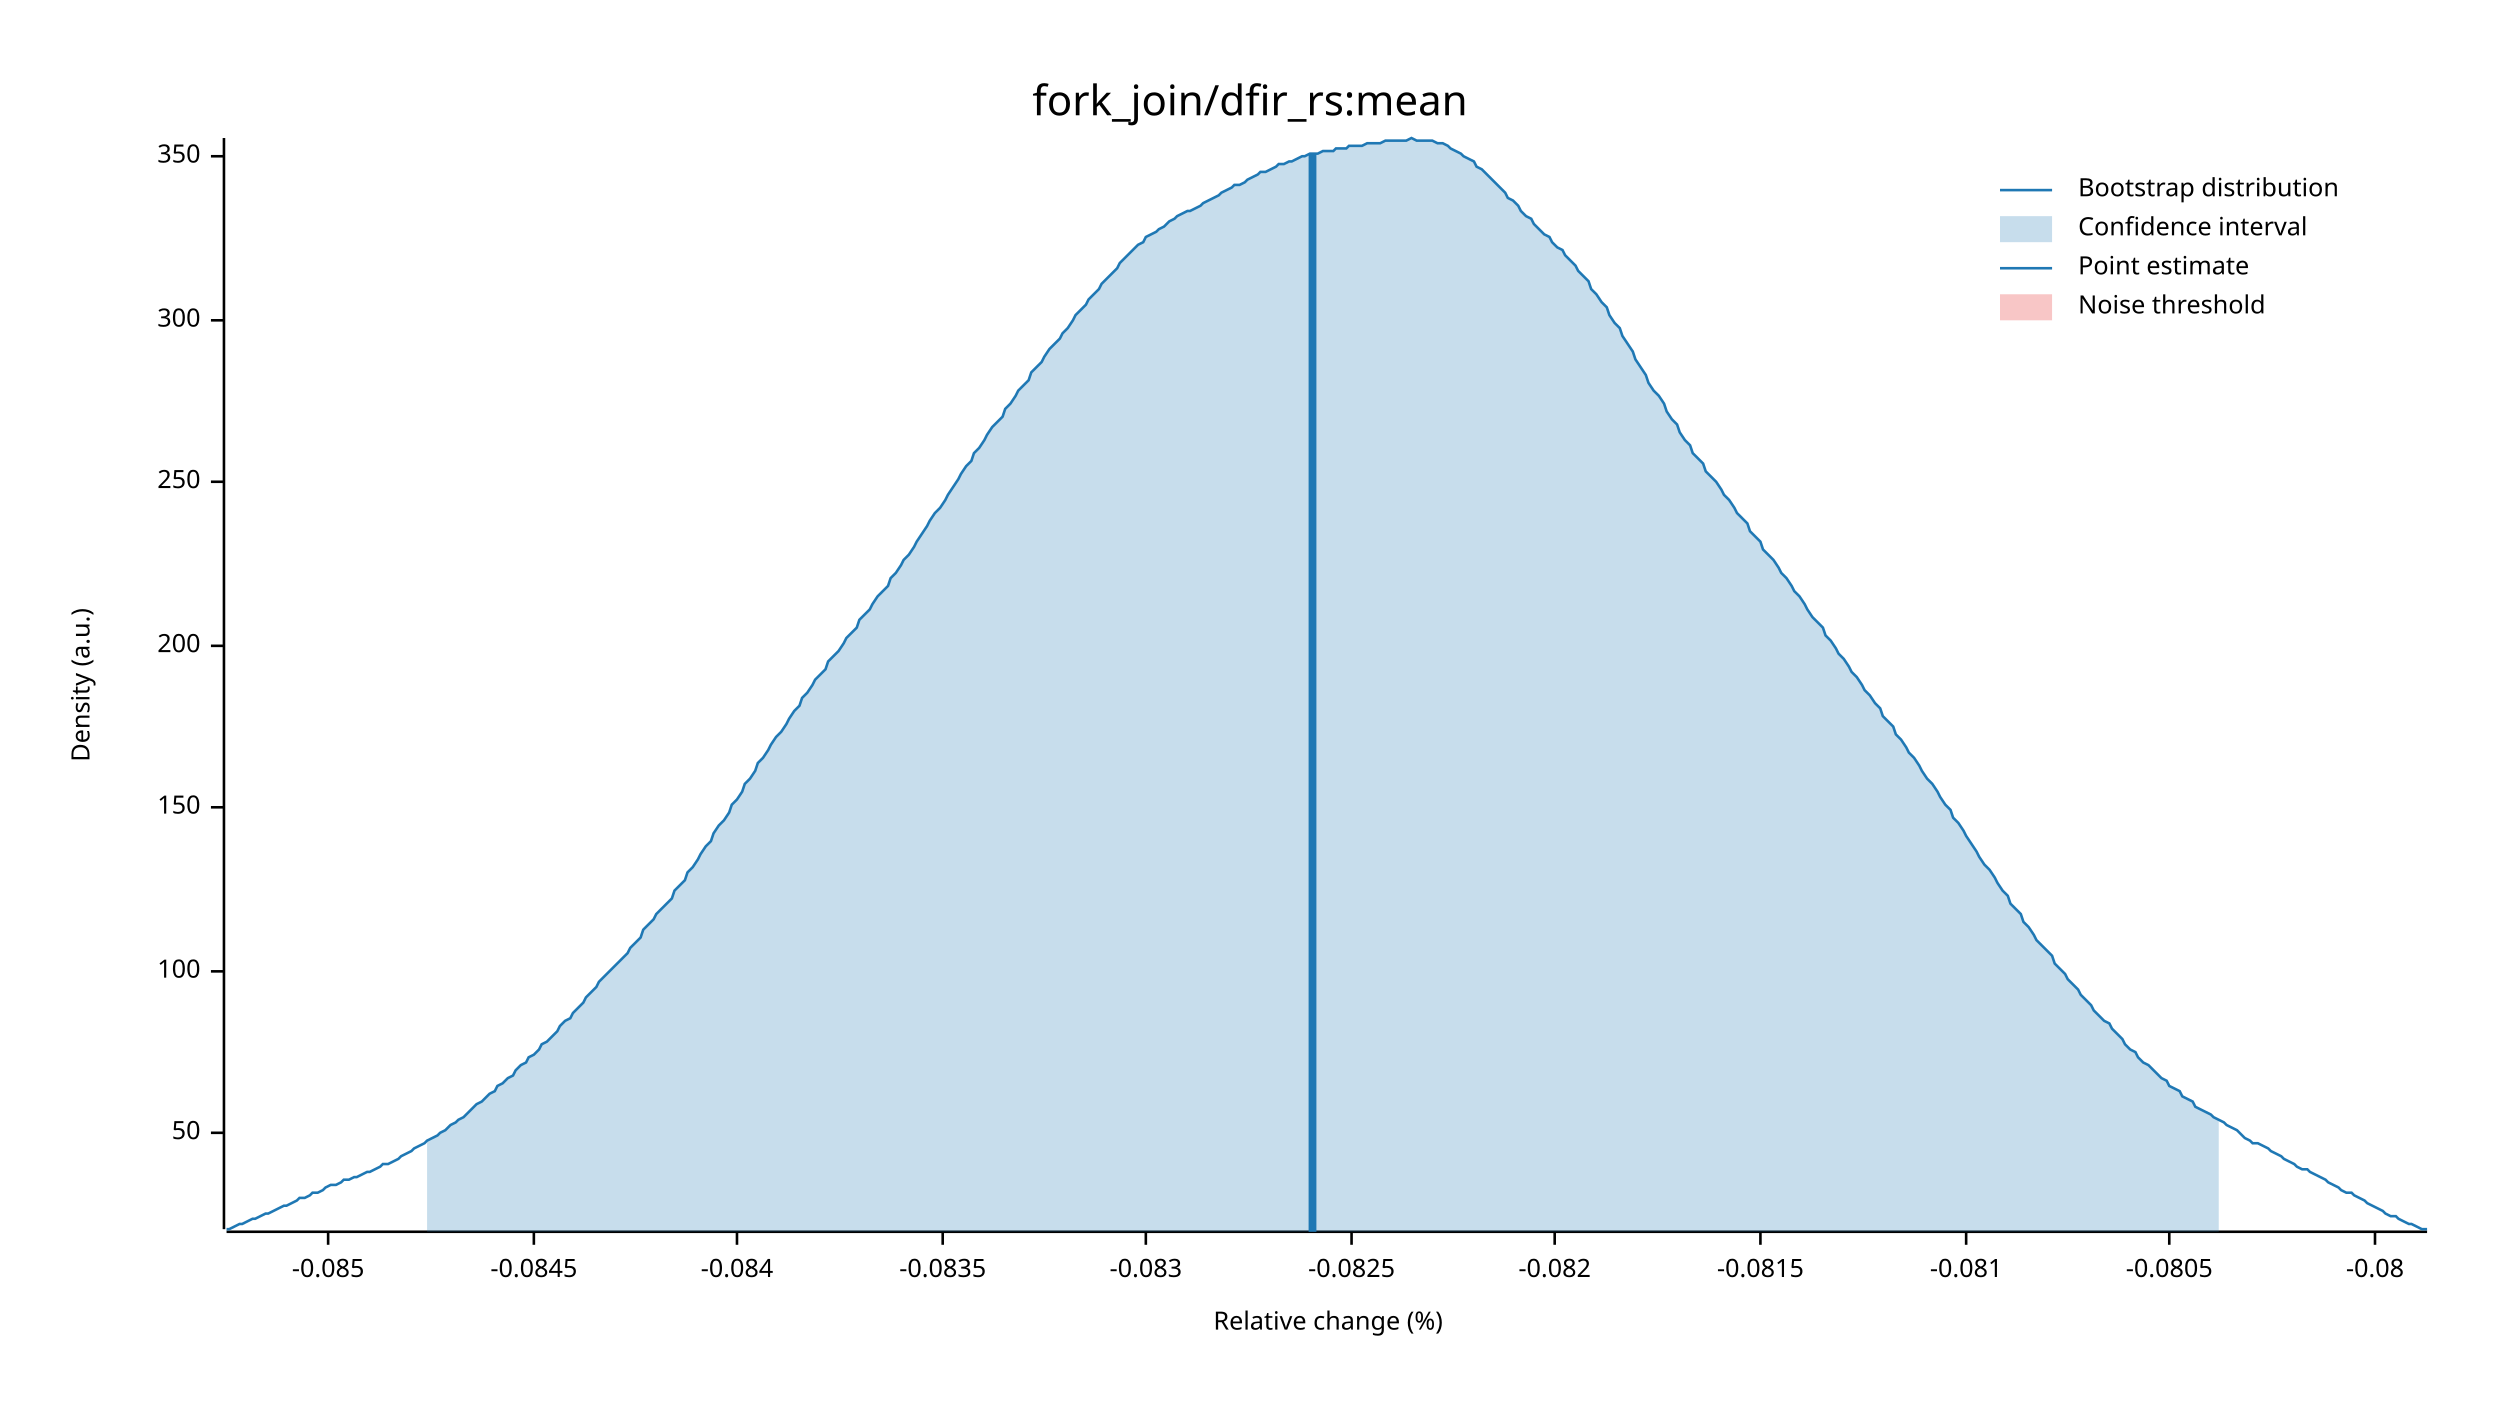
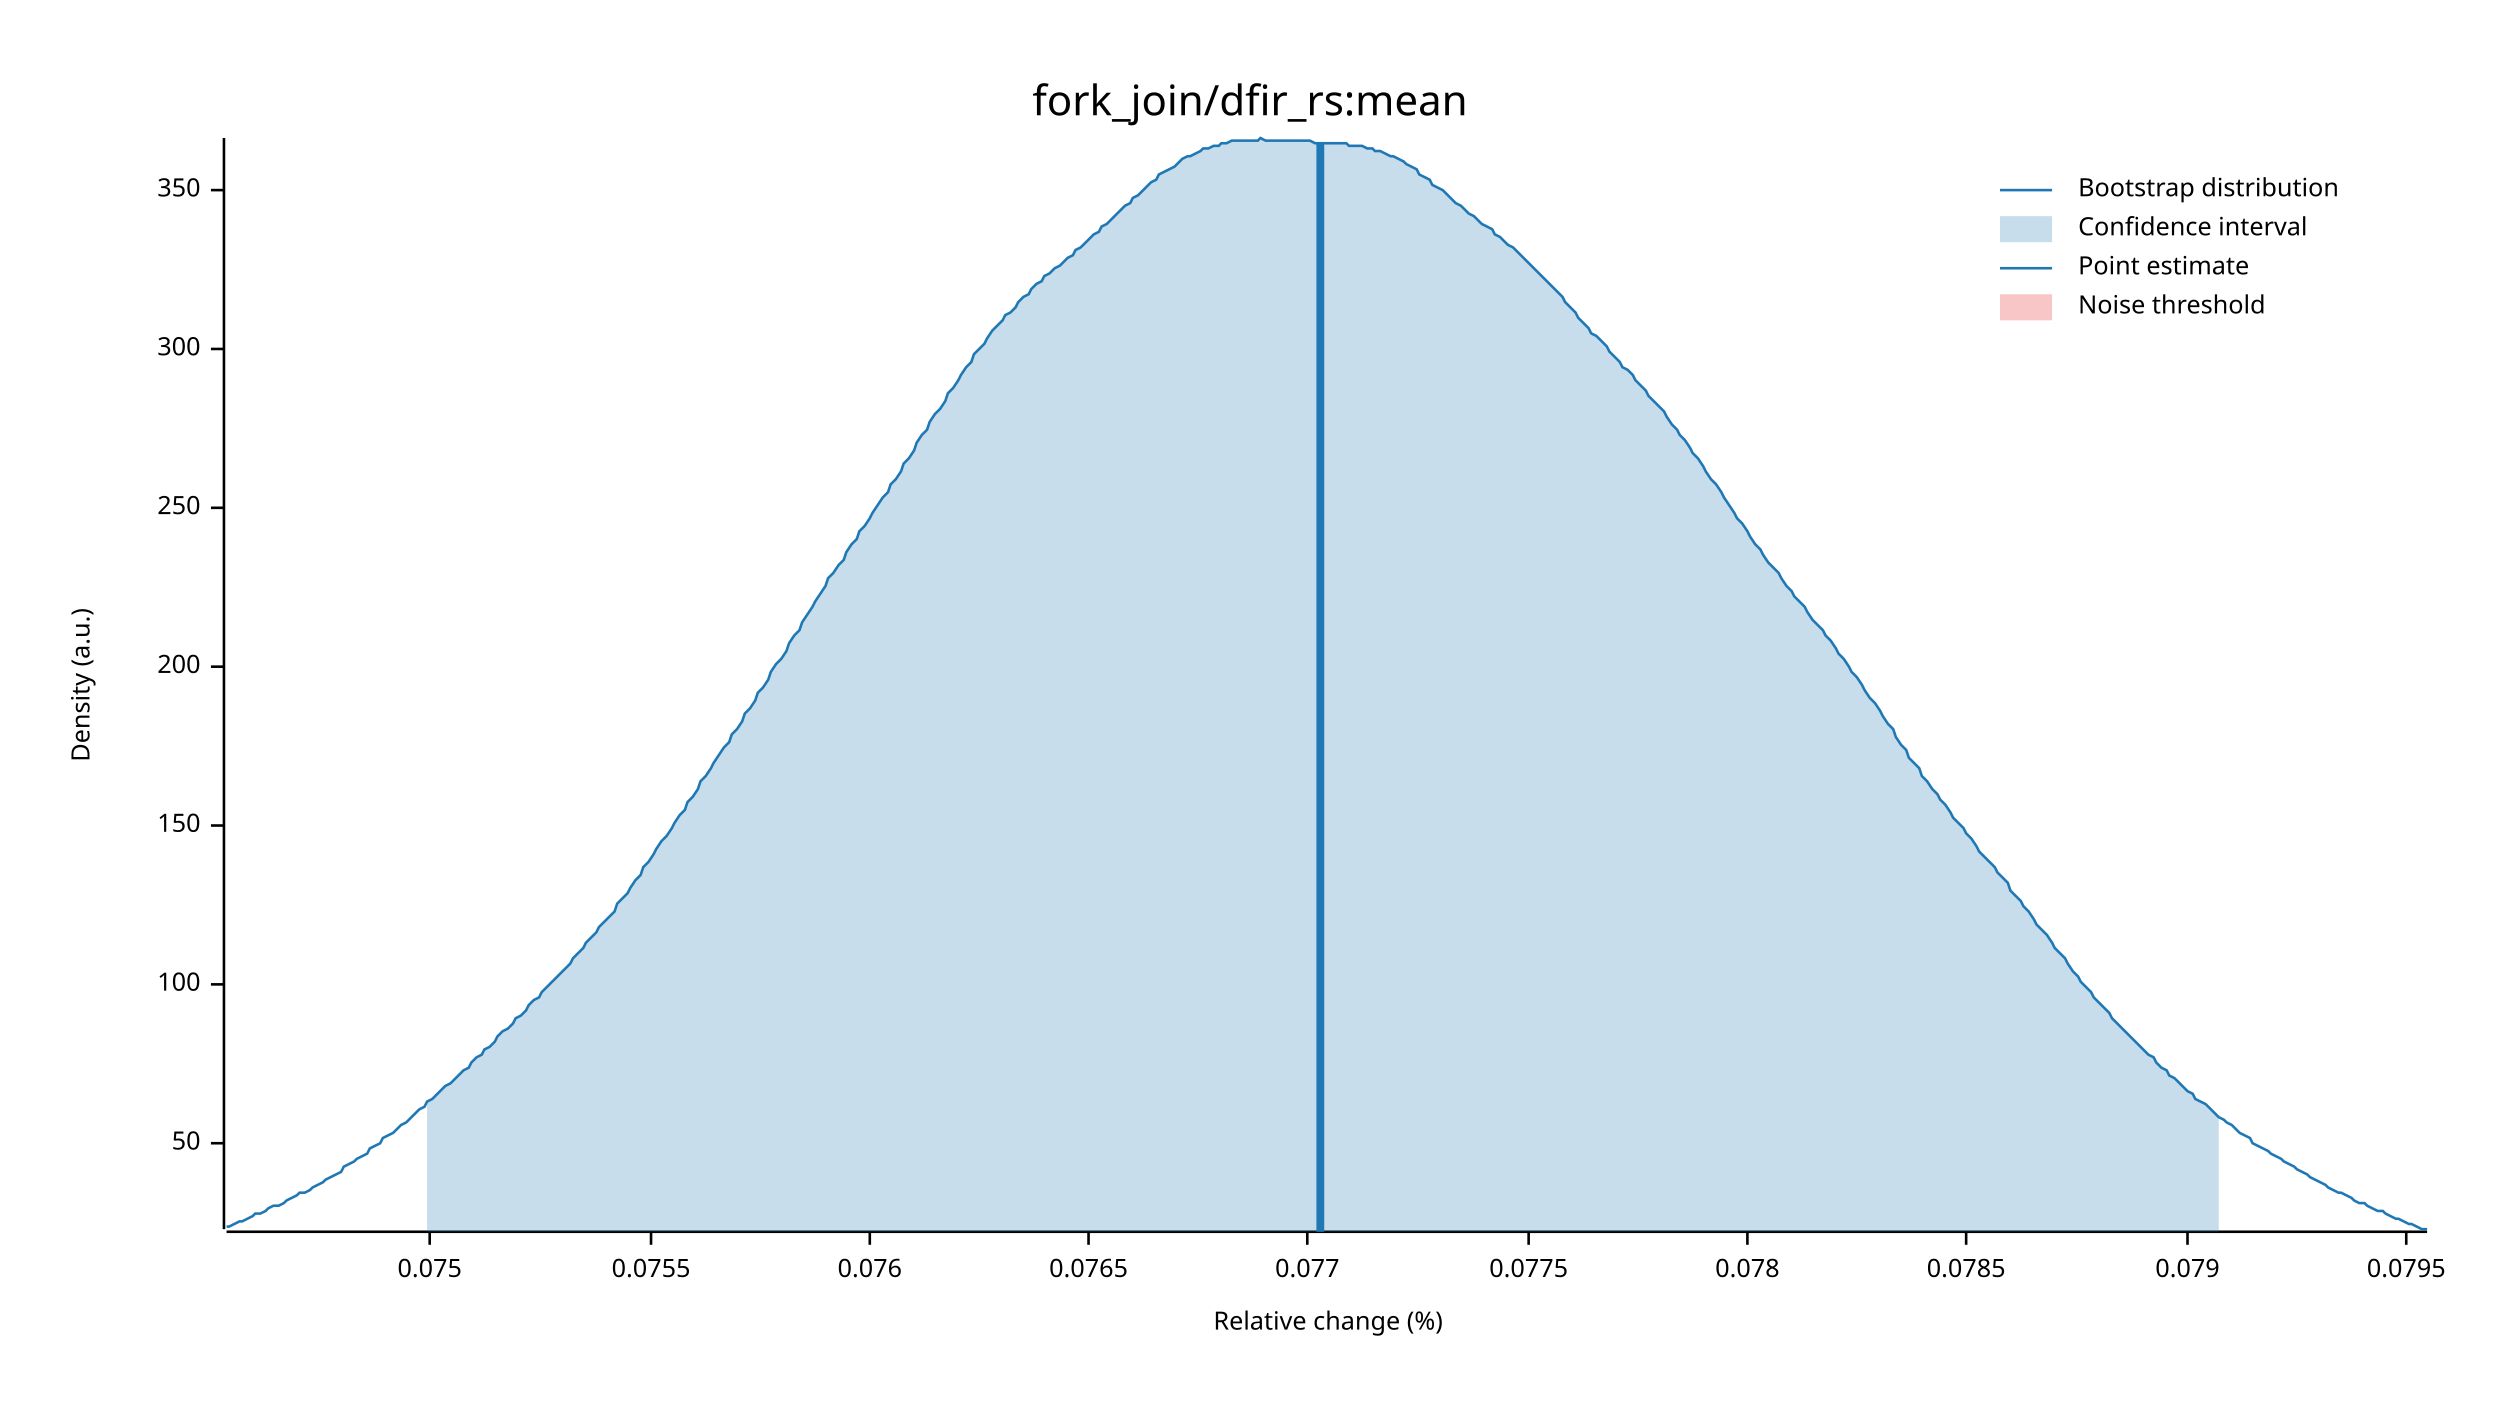
<svg xmlns="http://www.w3.org/2000/svg" width="960" height="540" viewBox="0 0 960 540">
  <text x="480" y="32" dy="0.76em" text-anchor="middle" font-family="sans-serif" font-size="16.129" opacity="1" fill="#000000">
fork_join/dfir_rs:mean
</text>
  <text x="27" y="263" dy="0.76em" text-anchor="middle" font-family="sans-serif" font-size="9.677" opacity="1" fill="#000000" transform="rotate(270, 27, 263)">
Density (a.u.)
</text>
  <text x="510" y="513" dy="-0.5ex" text-anchor="middle" font-family="sans-serif" font-size="9.677" opacity="1" fill="#000000">
Relative change (%)
</text>
  <polyline fill="none" opacity="1" stroke="#000000" stroke-width="1" points="86,53 86,472 " />
-   <text x="77" y="435" dy="0.5ex" text-anchor="end" font-family="sans-serif" font-size="9.677" opacity="1" fill="#000000">
+   <text x="77" y="439" dy="0.5ex" text-anchor="end" font-family="sans-serif" font-size="9.677" opacity="1" fill="#000000">
50
</text>
-   <polyline fill="none" opacity="1" stroke="#000000" stroke-width="1" points="81,435 86,435 " />
-   <text x="77" y="373" dy="0.5ex" text-anchor="end" font-family="sans-serif" font-size="9.677" opacity="1" fill="#000000">
+   <polyline fill="none" opacity="1" stroke="#000000" stroke-width="1" points="81,439 86,439 " />
+   <text x="77" y="378" dy="0.5ex" text-anchor="end" font-family="sans-serif" font-size="9.677" opacity="1" fill="#000000">
100
</text>
-   <polyline fill="none" opacity="1" stroke="#000000" stroke-width="1" points="81,373 86,373 " />
-   <text x="77" y="310" dy="0.5ex" text-anchor="end" font-family="sans-serif" font-size="9.677" opacity="1" fill="#000000">
+   <polyline fill="none" opacity="1" stroke="#000000" stroke-width="1" points="81,378 86,378 " />
+   <text x="77" y="317" dy="0.5ex" text-anchor="end" font-family="sans-serif" font-size="9.677" opacity="1" fill="#000000">
150
</text>
-   <polyline fill="none" opacity="1" stroke="#000000" stroke-width="1" points="81,310 86,310 " />
-   <text x="77" y="248" dy="0.5ex" text-anchor="end" font-family="sans-serif" font-size="9.677" opacity="1" fill="#000000">
+   <polyline fill="none" opacity="1" stroke="#000000" stroke-width="1" points="81,317 86,317 " />
+   <text x="77" y="256" dy="0.5ex" text-anchor="end" font-family="sans-serif" font-size="9.677" opacity="1" fill="#000000">
200
</text>
-   <polyline fill="none" opacity="1" stroke="#000000" stroke-width="1" points="81,248 86,248 " />
-   <text x="77" y="185" dy="0.5ex" text-anchor="end" font-family="sans-serif" font-size="9.677" opacity="1" fill="#000000">
+   <polyline fill="none" opacity="1" stroke="#000000" stroke-width="1" points="81,256 86,256 " />
+   <text x="77" y="195" dy="0.5ex" text-anchor="end" font-family="sans-serif" font-size="9.677" opacity="1" fill="#000000">
250
</text>
-   <polyline fill="none" opacity="1" stroke="#000000" stroke-width="1" points="81,185 86,185 " />
-   <text x="77" y="123" dy="0.5ex" text-anchor="end" font-family="sans-serif" font-size="9.677" opacity="1" fill="#000000">
+   <polyline fill="none" opacity="1" stroke="#000000" stroke-width="1" points="81,195 86,195 " />
+   <text x="77" y="134" dy="0.5ex" text-anchor="end" font-family="sans-serif" font-size="9.677" opacity="1" fill="#000000">
300
</text>
-   <polyline fill="none" opacity="1" stroke="#000000" stroke-width="1" points="81,123 86,123 " />
-   <text x="77" y="60" dy="0.5ex" text-anchor="end" font-family="sans-serif" font-size="9.677" opacity="1" fill="#000000">
+   <polyline fill="none" opacity="1" stroke="#000000" stroke-width="1" points="81,134 86,134 " />
+   <text x="77" y="73" dy="0.5ex" text-anchor="end" font-family="sans-serif" font-size="9.677" opacity="1" fill="#000000">
350
</text>
-   <polyline fill="none" opacity="1" stroke="#000000" stroke-width="1" points="81,60 86,60 " />
+   <polyline fill="none" opacity="1" stroke="#000000" stroke-width="1" points="81,73 86,73 " />
  <polyline fill="none" opacity="1" stroke="#000000" stroke-width="1" points="87,473 932,473 " />
-   <text x="126" y="483" dy="0.76em" text-anchor="middle" font-family="sans-serif" font-size="9.677" opacity="1" fill="#000000">
- -0.085
+   <text x="165" y="483" dy="0.76em" text-anchor="middle" font-family="sans-serif" font-size="9.677" opacity="1" fill="#000000">
+ 0.075
</text>
-   <polyline fill="none" opacity="1" stroke="#000000" stroke-width="1" points="126,473 126,478 " />
-   <text x="205" y="483" dy="0.76em" text-anchor="middle" font-family="sans-serif" font-size="9.677" opacity="1" fill="#000000">
- -0.0845
+   <polyline fill="none" opacity="1" stroke="#000000" stroke-width="1" points="165,473 165,478 " />
+   <text x="250" y="483" dy="0.76em" text-anchor="middle" font-family="sans-serif" font-size="9.677" opacity="1" fill="#000000">
+ 0.0755
</text>
-   <polyline fill="none" opacity="1" stroke="#000000" stroke-width="1" points="205,473 205,478 " />
-   <text x="283" y="483" dy="0.76em" text-anchor="middle" font-family="sans-serif" font-size="9.677" opacity="1" fill="#000000">
- -0.084
+   <polyline fill="none" opacity="1" stroke="#000000" stroke-width="1" points="250,473 250,478 " />
+   <text x="334" y="483" dy="0.76em" text-anchor="middle" font-family="sans-serif" font-size="9.677" opacity="1" fill="#000000">
+ 0.076
</text>
-   <polyline fill="none" opacity="1" stroke="#000000" stroke-width="1" points="283,473 283,478 " />
-   <text x="362" y="483" dy="0.76em" text-anchor="middle" font-family="sans-serif" font-size="9.677" opacity="1" fill="#000000">
- -0.0835
+   <polyline fill="none" opacity="1" stroke="#000000" stroke-width="1" points="334,473 334,478 " />
+   <text x="418" y="483" dy="0.76em" text-anchor="middle" font-family="sans-serif" font-size="9.677" opacity="1" fill="#000000">
+ 0.0765
</text>
-   <polyline fill="none" opacity="1" stroke="#000000" stroke-width="1" points="362,473 362,478 " />
-   <text x="440" y="483" dy="0.76em" text-anchor="middle" font-family="sans-serif" font-size="9.677" opacity="1" fill="#000000">
- -0.083
+   <polyline fill="none" opacity="1" stroke="#000000" stroke-width="1" points="418,473 418,478 " />
+   <text x="502" y="483" dy="0.76em" text-anchor="middle" font-family="sans-serif" font-size="9.677" opacity="1" fill="#000000">
+ 0.077
</text>
-   <polyline fill="none" opacity="1" stroke="#000000" stroke-width="1" points="440,473 440,478 " />
-   <text x="519" y="483" dy="0.76em" text-anchor="middle" font-family="sans-serif" font-size="9.677" opacity="1" fill="#000000">
- -0.0825
+   <polyline fill="none" opacity="1" stroke="#000000" stroke-width="1" points="502,473 502,478 " />
+   <text x="587" y="483" dy="0.76em" text-anchor="middle" font-family="sans-serif" font-size="9.677" opacity="1" fill="#000000">
+ 0.0775
</text>
-   <polyline fill="none" opacity="1" stroke="#000000" stroke-width="1" points="519,473 519,478 " />
-   <text x="597" y="483" dy="0.76em" text-anchor="middle" font-family="sans-serif" font-size="9.677" opacity="1" fill="#000000">
- -0.082
+   <polyline fill="none" opacity="1" stroke="#000000" stroke-width="1" points="587,473 587,478 " />
+   <text x="671" y="483" dy="0.76em" text-anchor="middle" font-family="sans-serif" font-size="9.677" opacity="1" fill="#000000">
+ 0.078
</text>
-   <polyline fill="none" opacity="1" stroke="#000000" stroke-width="1" points="597,473 597,478 " />
-   <text x="676" y="483" dy="0.76em" text-anchor="middle" font-family="sans-serif" font-size="9.677" opacity="1" fill="#000000">
- -0.0815
- </text>
-   <polyline fill="none" opacity="1" stroke="#000000" stroke-width="1" points="676,473 676,478 " />
+   <polyline fill="none" opacity="1" stroke="#000000" stroke-width="1" points="671,473 671,478 " />
  <text x="755" y="483" dy="0.76em" text-anchor="middle" font-family="sans-serif" font-size="9.677" opacity="1" fill="#000000">
- -0.081
+ 0.0785
</text>
  <polyline fill="none" opacity="1" stroke="#000000" stroke-width="1" points="755,473 755,478 " />
-   <text x="833" y="483" dy="0.76em" text-anchor="middle" font-family="sans-serif" font-size="9.677" opacity="1" fill="#000000">
- -0.0805
+   <text x="840" y="483" dy="0.76em" text-anchor="middle" font-family="sans-serif" font-size="9.677" opacity="1" fill="#000000">
+ 0.079
</text>
-   <polyline fill="none" opacity="1" stroke="#000000" stroke-width="1" points="833,473 833,478 " />
-   <text x="912" y="483" dy="0.76em" text-anchor="middle" font-family="sans-serif" font-size="9.677" opacity="1" fill="#000000">
- -0.08
+   <polyline fill="none" opacity="1" stroke="#000000" stroke-width="1" points="840,473 840,478 " />
+   <text x="924" y="483" dy="0.76em" text-anchor="middle" font-family="sans-serif" font-size="9.677" opacity="1" fill="#000000">
+ 0.0795
</text>
-   <polyline fill="none" opacity="1" stroke="#000000" stroke-width="1" points="912,473 912,478 " />
-   <polyline fill="none" opacity="1" stroke="#1F78B4" stroke-width="1" points="87,472 88,472 90,471 92,470 93,470 95,469 97,468 98,468 100,467 102,466 103,466 105,465 107,464 109,463 110,463 112,462 114,461 115,460 117,460 119,459 120,458 122,458 124,457 125,456 127,455 129,455 131,454 132,453 134,453 136,452 137,452 139,451 141,450 142,450 144,449 146,448 147,447 149,447 151,446 153,445 154,444 156,443 158,442 159,441 161,440 163,439 164,438 166,437 168,436 169,435 171,434 173,432 175,431 176,430 178,429 180,427 181,426 183,424 185,423 186,422 188,420 190,419 191,417 193,416 195,414 197,413 198,411 200,409 202,408 203,406 205,405 207,403 208,401 210,400 212,398 214,396 215,394 217,392 219,391 220,389 222,387 224,385 225,383 227,381 229,379 230,377 232,375 234,373 236,371 237,370 239,368 241,366 242,364 244,362 246,360 247,357 249,355 251,353 252,351 254,349 256,347 258,345 259,342 261,340 263,338 264,335 266,333 268,330 269,328 271,325 273,323 274,320 276,317 278,315 280,312 281,309 283,307 285,304 286,301 288,299 290,296 291,293 293,291 295,288 296,286 298,283 300,281 302,278 303,276 305,273 307,271 308,268 310,266 312,263 313,261 315,259 317,257 318,254 320,252 322,250 324,247 325,245 327,243 329,241 330,238 332,236 334,234 335,232 337,229 339,227 341,225 342,222 344,220 346,217 347,215 349,213 351,210 352,208 354,205 356,202 357,200 359,197 361,195 363,192 364,190 366,187 368,184 369,182 371,179 373,177 374,174 376,172 378,169 379,167 381,164 383,162 385,160 386,157 388,155 390,152 391,150 393,148 395,146 396,143 398,141 400,139 401,137 403,134 405,132 407,130 408,128 410,126 412,123 413,121 415,119 417,117 418,115 420,113 422,111 423,109 425,107 427,105 429,103 430,101 432,99 434,97 435,96 437,94 439,93 440,91 442,90 444,89 445,88 447,87 449,85 451,84 452,83 454,82 456,81 457,81 459,80 461,79 462,78 464,77 466,76 468,75 469,74 471,73 473,72 474,71 476,71 478,70 479,69 481,68 483,67 484,66 486,66 488,65 490,64 491,63 493,63 495,62 496,62 498,61 500,60 501,60 503,59 505,59 506,59 508,58 510,58 512,58 513,57 515,57 517,57 518,56 520,56 522,56 523,56 525,55 527,55 528,55 530,55 532,54 534,54 535,54 537,54 539,54 540,54 542,53 544,54 545,54 547,54 549,54 550,54 552,55 554,55 556,56 557,57 559,58 561,59 562,60 564,61 566,62 567,64 569,65 571,67 573,69 574,70 576,72 578,74 579,76 581,77 583,79 584,81 586,83 588,84 589,86 591,88 593,90 595,91 596,93 598,95 600,96 601,98 603,100 605,102 606,104 608,106 610,108 611,111 613,113 615,116 617,118 618,121 620,124 622,126 623,129 625,132 627,135 628,138 630,141 632,144 633,147 635,150 637,152 639,155 640,158 642,161 644,163 645,166 647,169 649,171 650,174 652,176 654,178 655,181 657,183 659,185 661,188 662,190 664,192 666,195 667,197 669,199 671,201 672,204 674,206 676,208 677,211 679,213 681,215 683,218 684,220 686,222 688,225 689,227 691,229 693,232 694,234 696,237 698,239 700,241 701,244 703,246 705,249 706,251 708,253 710,256 711,258 713,260 715,263 716,265 718,267 720,270 722,272 723,275 725,277 727,279 728,282 730,284 732,287 733,289 735,291 737,294 738,296 740,299 742,301 744,304 745,306 747,309 749,311 750,314 752,316 754,319 755,321 757,324 759,327 760,329 762,332 764,334 766,337 767,339 769,342 771,344 772,347 774,349 776,351 777,354 779,356 781,359 782,361 784,363 786,365 788,367 789,370 791,372 793,374 794,376 796,378 798,380 799,382 801,384 803,386 804,388 806,390 808,392 810,393 811,395 813,397 815,399 816,401 818,403 820,404 821,406 823,408 825,409 827,411 828,412 830,414 832,415 833,417 835,418 837,419 838,421 840,422 842,423 843,425 845,426 847,427 849,428 850,429 852,430 854,431 855,432 857,433 859,434 860,435 862,437 864,438 865,439 867,439 869,440 871,441 872,442 874,443 876,444 877,445 879,446 881,447 882,448 884,449 886,449 887,450 889,451 891,452 893,453 894,454 896,455 898,456 899,457 901,458 903,458 904,459 906,460 908,461 909,462 911,463 913,464 915,465 916,466 918,467 920,467 921,468 923,469 925,470 926,470 928,471 930,472 932,472 " />
-   <polygon opacity="0.25" fill="#1F78B4" points="164,438 166,437 168,436 169,435 171,434 173,432 175,431 176,430 178,429 180,427 181,426 183,424 185,423 186,422 188,420 190,419 191,417 193,416 195,414 197,413 198,411 200,409 202,408 203,406 205,405 207,403 208,401 210,400 212,398 214,396 215,394 217,392 219,391 220,389 222,387 224,385 225,383 227,381 229,379 230,377 232,375 234,373 236,371 237,370 239,368 241,366 242,364 244,362 246,360 247,357 249,355 251,353 252,351 254,349 256,347 258,345 259,342 261,340 263,338 264,335 266,333 268,330 269,328 271,325 273,323 274,320 276,317 278,315 280,312 281,309 283,307 285,304 286,301 288,299 290,296 291,293 293,291 295,288 296,286 298,283 300,281 302,278 303,276 305,273 307,271 308,268 310,266 312,263 313,261 315,259 317,257 318,254 320,252 322,250 324,247 325,245 327,243 329,241 330,238 332,236 334,234 335,232 337,229 339,227 341,225 342,222 344,220 346,217 347,215 349,213 351,210 352,208 354,205 356,202 357,200 359,197 361,195 363,192 364,190 366,187 368,184 369,182 371,179 373,177 374,174 376,172 378,169 379,167 381,164 383,162 385,160 386,157 388,155 390,152 391,150 393,148 395,146 396,143 398,141 400,139 401,137 403,134 405,132 407,130 408,128 410,126 412,123 413,121 415,119 417,117 418,115 420,113 422,111 423,109 425,107 427,105 429,103 430,101 432,99 434,97 435,96 437,94 439,93 440,91 442,90 444,89 445,88 447,87 449,85 451,84 452,83 454,82 456,81 457,81 459,80 461,79 462,78 464,77 466,76 468,75 469,74 471,73 473,72 474,71 476,71 478,70 479,69 481,68 483,67 484,66 486,66 488,65 490,64 491,63 493,63 495,62 496,62 498,61 500,60 501,60 503,59 505,59 506,59 508,58 510,58 512,58 513,57 515,57 517,57 518,56 520,56 522,56 523,56 525,55 527,55 528,55 530,55 532,54 534,54 535,54 537,54 539,54 540,54 542,53 544,54 545,54 547,54 549,54 550,54 552,55 554,55 556,56 557,57 559,58 561,59 562,60 564,61 566,62 567,64 569,65 571,67 573,69 574,70 576,72 578,74 579,76 581,77 583,79 584,81 586,83 588,84 589,86 591,88 593,90 595,91 596,93 598,95 600,96 601,98 603,100 605,102 606,104 608,106 610,108 611,111 613,113 615,116 617,118 618,121 620,124 622,126 623,129 625,132 627,135 628,138 630,141 632,144 633,147 635,150 637,152 639,155 640,158 642,161 644,163 645,166 647,169 649,171 650,174 652,176 654,178 655,181 657,183 659,185 661,188 662,190 664,192 666,195 667,197 669,199 671,201 672,204 674,206 676,208 677,211 679,213 681,215 683,218 684,220 686,222 688,225 689,227 691,229 693,232 694,234 696,237 698,239 700,241 701,244 703,246 705,249 706,251 708,253 710,256 711,258 713,260 715,263 716,265 718,267 720,270 722,272 723,275 725,277 727,279 728,282 730,284 732,287 733,289 735,291 737,294 738,296 740,299 742,301 744,304 745,306 747,309 749,311 750,314 752,316 754,319 755,321 757,324 759,327 760,329 762,332 764,334 766,337 767,339 769,342 771,344 772,347 774,349 776,351 777,354 779,356 781,359 782,361 784,363 786,365 788,367 789,370 791,372 793,374 794,376 796,378 798,380 799,382 801,384 803,386 804,388 806,390 808,392 810,393 811,395 813,397 815,399 816,401 818,403 820,404 821,406 823,408 825,409 827,411 828,412 830,414 832,415 833,417 835,418 837,419 838,421 840,422 842,423 843,425 845,426 847,427 849,428 850,429 852,430 852,473 164,473 " />
-   <polyline fill="none" opacity="1" stroke="#1F78B4" stroke-width="3" points="504,473 504,59 " />
+   <polyline fill="none" opacity="1" stroke="#000000" stroke-width="1" points="924,473 924,478 " />
+   <polyline fill="none" opacity="1" stroke="#1F78B4" stroke-width="1" points="87,471 88,471 90,470 92,469 93,469 95,468 97,467 98,466 100,466 102,465 103,464 105,463 107,463 109,462 110,461 112,460 114,459 115,458 117,458 119,457 120,456 122,455 124,454 125,453 127,452 129,451 131,450 132,448 134,447 136,446 137,445 139,444 141,443 142,441 144,440 146,439 147,437 149,436 151,435 153,433 154,432 156,431 158,429 159,428 161,426 163,425 164,423 166,422 168,420 169,419 171,417 173,416 175,414 176,413 178,411 180,410 181,408 183,406 185,405 186,403 188,402 190,400 191,398 193,396 195,395 197,393 198,391 200,390 202,388 203,386 205,384 207,383 208,381 210,379 212,377 214,375 215,374 217,372 219,370 220,368 222,366 224,364 225,362 227,360 229,358 230,356 232,354 234,352 236,350 237,347 239,345 241,343 242,341 244,338 246,336 247,333 249,331 251,328 252,326 254,323 256,321 258,318 259,316 261,313 263,311 264,308 266,306 268,303 269,300 271,298 273,295 274,293 276,290 278,287 280,285 281,282 283,280 285,277 286,274 288,272 290,269 291,266 293,264 295,261 296,258 298,255 300,253 302,250 303,247 305,244 307,242 308,239 310,236 312,233 313,231 315,228 317,225 318,222 320,220 322,217 324,215 325,212 327,209 329,207 330,204 332,202 334,199 335,197 337,194 339,191 341,189 342,186 344,184 346,181 347,178 349,176 351,173 352,170 354,167 356,165 357,162 359,159 361,157 363,154 364,151 366,149 368,146 369,144 371,141 373,139 374,136 376,134 378,132 379,130 381,127 383,125 385,123 386,121 388,120 390,118 391,116 393,114 395,113 396,111 398,109 400,108 401,106 403,105 405,103 407,102 408,101 410,99 412,98 413,96 415,95 417,93 418,92 420,90 422,89 423,87 425,86 427,84 429,82 430,81 432,79 434,78 435,76 437,75 439,73 440,72 442,70 444,69 445,67 447,66 449,65 451,64 452,63 454,61 456,60 457,60 459,59 461,58 462,57 464,57 466,56 468,56 469,55 471,55 473,54 474,54 476,54 478,54 479,54 481,54 483,54 484,53 486,54 488,54 490,54 491,54 493,54 495,54 496,54 498,54 500,54 501,54 503,54 505,55 506,55 508,55 510,55 512,55 513,55 515,55 517,55 518,56 520,56 522,56 523,56 525,57 527,57 528,58 530,58 532,59 534,60 535,60 537,61 539,62 540,63 542,64 544,65 545,67 547,68 549,69 550,71 552,72 554,73 556,75 557,76 559,78 561,79 562,80 564,82 566,83 567,84 569,86 571,87 573,88 574,90 576,91 578,93 579,94 581,95 583,97 584,98 586,100 588,102 589,103 591,105 593,107 595,109 596,110 598,112 600,114 601,116 603,118 605,120 606,122 608,124 610,126 611,128 613,129 615,131 617,133 618,135 620,137 622,139 623,141 625,142 627,144 628,146 630,148 632,150 633,152 635,154 637,156 639,158 640,160 642,163 644,165 645,167 647,169 649,172 650,174 652,176 654,179 655,181 657,184 659,186 661,189 662,191 664,194 666,197 667,199 669,201 671,204 672,206 674,209 676,211 677,213 679,216 681,218 683,220 684,222 686,225 688,227 689,229 691,231 693,233 694,235 696,238 698,240 700,242 701,244 703,246 705,249 706,251 708,253 710,256 711,258 713,260 715,263 716,265 718,268 720,270 722,273 723,275 725,278 727,280 728,283 730,286 732,288 733,291 735,293 737,295 738,298 740,300 742,303 744,305 745,307 747,309 749,312 750,314 752,316 754,318 755,320 757,322 759,325 760,327 762,329 764,331 766,333 767,335 769,337 771,339 772,342 774,344 776,346 777,348 779,350 781,353 782,355 784,357 786,359 788,362 789,364 791,366 793,368 794,370 796,373 798,375 799,377 801,379 803,381 804,383 806,385 808,387 810,389 811,391 813,393 815,395 816,396 818,398 820,400 821,401 823,403 825,405 827,406 828,408 830,410 832,411 833,413 835,414 837,416 838,417 840,419 842,420 843,422 845,423 847,424 849,426 850,427 852,429 854,430 855,431 857,432 859,434 860,435 862,436 864,437 865,439 867,440 869,441 871,442 872,443 874,444 876,445 877,446 879,447 881,448 882,449 884,450 886,451 887,452 889,453 891,454 893,455 894,456 896,457 898,458 899,458 901,459 903,460 904,461 906,462 908,462 909,463 911,464 913,465 915,465 916,466 918,467 920,468 921,468 923,469 925,470 926,470 928,471 930,472 932,472 " />
+   <polygon opacity="0.25" fill="#1F78B4" points="164,423 166,422 168,420 169,419 171,417 173,416 175,414 176,413 178,411 180,410 181,408 183,406 185,405 186,403 188,402 190,400 191,398 193,396 195,395 197,393 198,391 200,390 202,388 203,386 205,384 207,383 208,381 210,379 212,377 214,375 215,374 217,372 219,370 220,368 222,366 224,364 225,362 227,360 229,358 230,356 232,354 234,352 236,350 237,347 239,345 241,343 242,341 244,338 246,336 247,333 249,331 251,328 252,326 254,323 256,321 258,318 259,316 261,313 263,311 264,308 266,306 268,303 269,300 271,298 273,295 274,293 276,290 278,287 280,285 281,282 283,280 285,277 286,274 288,272 290,269 291,266 293,264 295,261 296,258 298,255 300,253 302,250 303,247 305,244 307,242 308,239 310,236 312,233 313,231 315,228 317,225 318,222 320,220 322,217 324,215 325,212 327,209 329,207 330,204 332,202 334,199 335,197 337,194 339,191 341,189 342,186 344,184 346,181 347,178 349,176 351,173 352,170 354,167 356,165 357,162 359,159 361,157 363,154 364,151 366,149 368,146 369,144 371,141 373,139 374,136 376,134 378,132 379,130 381,127 383,125 385,123 386,121 388,120 390,118 391,116 393,114 395,113 396,111 398,109 400,108 401,106 403,105 405,103 407,102 408,101 410,99 412,98 413,96 415,95 417,93 418,92 420,90 422,89 423,87 425,86 427,84 429,82 430,81 432,79 434,78 435,76 437,75 439,73 440,72 442,70 444,69 445,67 447,66 449,65 451,64 452,63 454,61 456,60 457,60 459,59 461,58 462,57 464,57 466,56 468,56 469,55 471,55 473,54 474,54 476,54 478,54 479,54 481,54 483,54 484,53 486,54 488,54 490,54 491,54 493,54 495,54 496,54 498,54 500,54 501,54 503,54 505,55 506,55 508,55 510,55 512,55 513,55 515,55 517,55 518,56 520,56 522,56 523,56 525,57 527,57 528,58 530,58 532,59 534,60 535,60 537,61 539,62 540,63 542,64 544,65 545,67 547,68 549,69 550,71 552,72 554,73 556,75 557,76 559,78 561,79 562,80 564,82 566,83 567,84 569,86 571,87 573,88 574,90 576,91 578,93 579,94 581,95 583,97 584,98 586,100 588,102 589,103 591,105 593,107 595,109 596,110 598,112 600,114 601,116 603,118 605,120 606,122 608,124 610,126 611,128 613,129 615,131 617,133 618,135 620,137 622,139 623,141 625,142 627,144 628,146 630,148 632,150 633,152 635,154 637,156 639,158 640,160 642,163 644,165 645,167 647,169 649,172 650,174 652,176 654,179 655,181 657,184 659,186 661,189 662,191 664,194 666,197 667,199 669,201 671,204 672,206 674,209 676,211 677,213 679,216 681,218 683,220 684,222 686,225 688,227 689,229 691,231 693,233 694,235 696,238 698,240 700,242 701,244 703,246 705,249 706,251 708,253 710,256 711,258 713,260 715,263 716,265 718,268 720,270 722,273 723,275 725,278 727,280 728,283 730,286 732,288 733,291 735,293 737,295 738,298 740,300 742,303 744,305 745,307 747,309 749,312 750,314 752,316 754,318 755,320 757,322 759,325 760,327 762,329 764,331 766,333 767,335 769,337 771,339 772,342 774,344 776,346 777,348 779,350 781,353 782,355 784,357 786,359 788,362 789,364 791,366 793,368 794,370 796,373 798,375 799,377 801,379 803,381 804,383 806,385 808,387 810,389 811,391 813,393 815,395 816,396 818,398 820,400 821,401 823,403 825,405 827,406 828,408 830,410 832,411 833,413 835,414 837,416 838,417 840,419 842,420 843,422 845,423 847,424 849,426 850,427 852,429 852,473 164,473 " />
+   <polyline fill="none" opacity="1" stroke="#1F78B4" stroke-width="3" points="507,473 507,55 " />
  <rect x="509" y="53" width="0" height="419" opacity="0.1" fill="#E31A1C" stroke="none" />
  <text x="798" y="68" dy="0.76em" text-anchor="start" font-family="sans-serif" font-size="9.677" opacity="1" fill="#000000">
Bootstrap distribution
</text>
  <text x="798" y="83" dy="0.76em" text-anchor="start" font-family="sans-serif" font-size="9.677" opacity="1" fill="#000000">
Confidence interval
</text>
  <text x="798" y="98" dy="0.76em" text-anchor="start" font-family="sans-serif" font-size="9.677" opacity="1" fill="#000000">
Point estimate
</text>
  <text x="798" y="113" dy="0.76em" text-anchor="start" font-family="sans-serif" font-size="9.677" opacity="1" fill="#000000">
Noise threshold
</text>
  <polyline fill="none" opacity="1" stroke="#1F78B4" stroke-width="1" points="768,73 788,73 " />
  <rect x="768" y="83" width="20" height="10" opacity="0.25" fill="#1F78B4" stroke="none" />
  <polyline fill="none" opacity="1" stroke="#1F78B4" stroke-width="1" points="768,103 788,103 " />
  <rect x="768" y="113" width="20" height="10" opacity="0.25" fill="#E31A1C" stroke="none" />
</svg>
